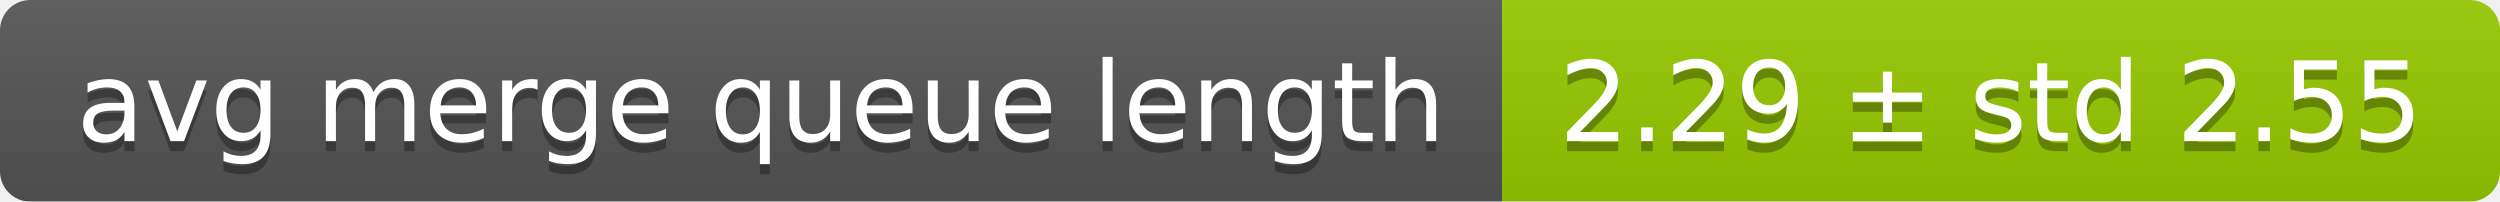
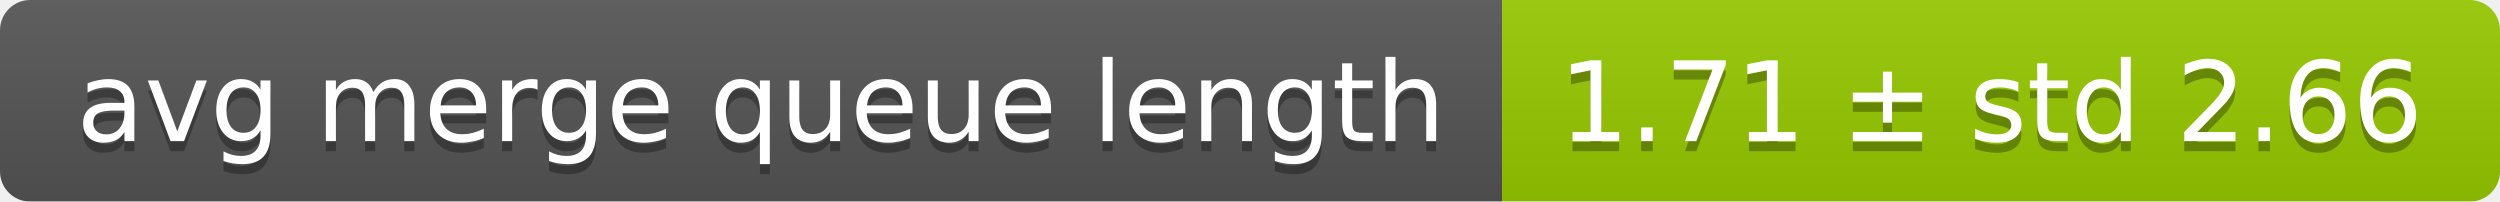
<svg xmlns="http://www.w3.org/2000/svg" width="248" height="20">
  <linearGradient id="smooth" x2="0" y2="100%">
    <stop offset="0" stop-color="#bbb" stop-opacity=".1" />
    <stop offset="1" stop-opacity=".1" />
  </linearGradient>
  <mask id="round">
    <rect width="248" height="20" rx="3" fill="#fff" />
  </mask>
  <g mask="url(#round)">
    <rect width="149" height="20" fill="#555" />
    <rect x="149" width="99" height="20" fill="#97ca00" />
    <rect width="248" height="20" fill="url(#smooth)" />
  </g>
  <g fill="#fff" text-anchor="middle" font-family="DejaVu Sans,Verdana,Geneva,sans-serif" font-size="11">
    <text x="75.5" y="15" fill="#010101" fill-opacity=".3">avg merge queue length</text>
    <text x="75.5" y="14">avg merge queue length</text>
-     <text x="197.5" y="15" fill="#010101" fill-opacity=".3">2.29 ± std 2.55</text>
-     <text x="197.5" y="14">2.29 ± std 2.55</text>
+     <text x="197.5" y="15" fill="#010101" fill-opacity=".3">1.71 ± std 2.66</text>
+     <text x="197.5" y="14">1.71 ± std 2.66</text>
  </g>
</svg>
